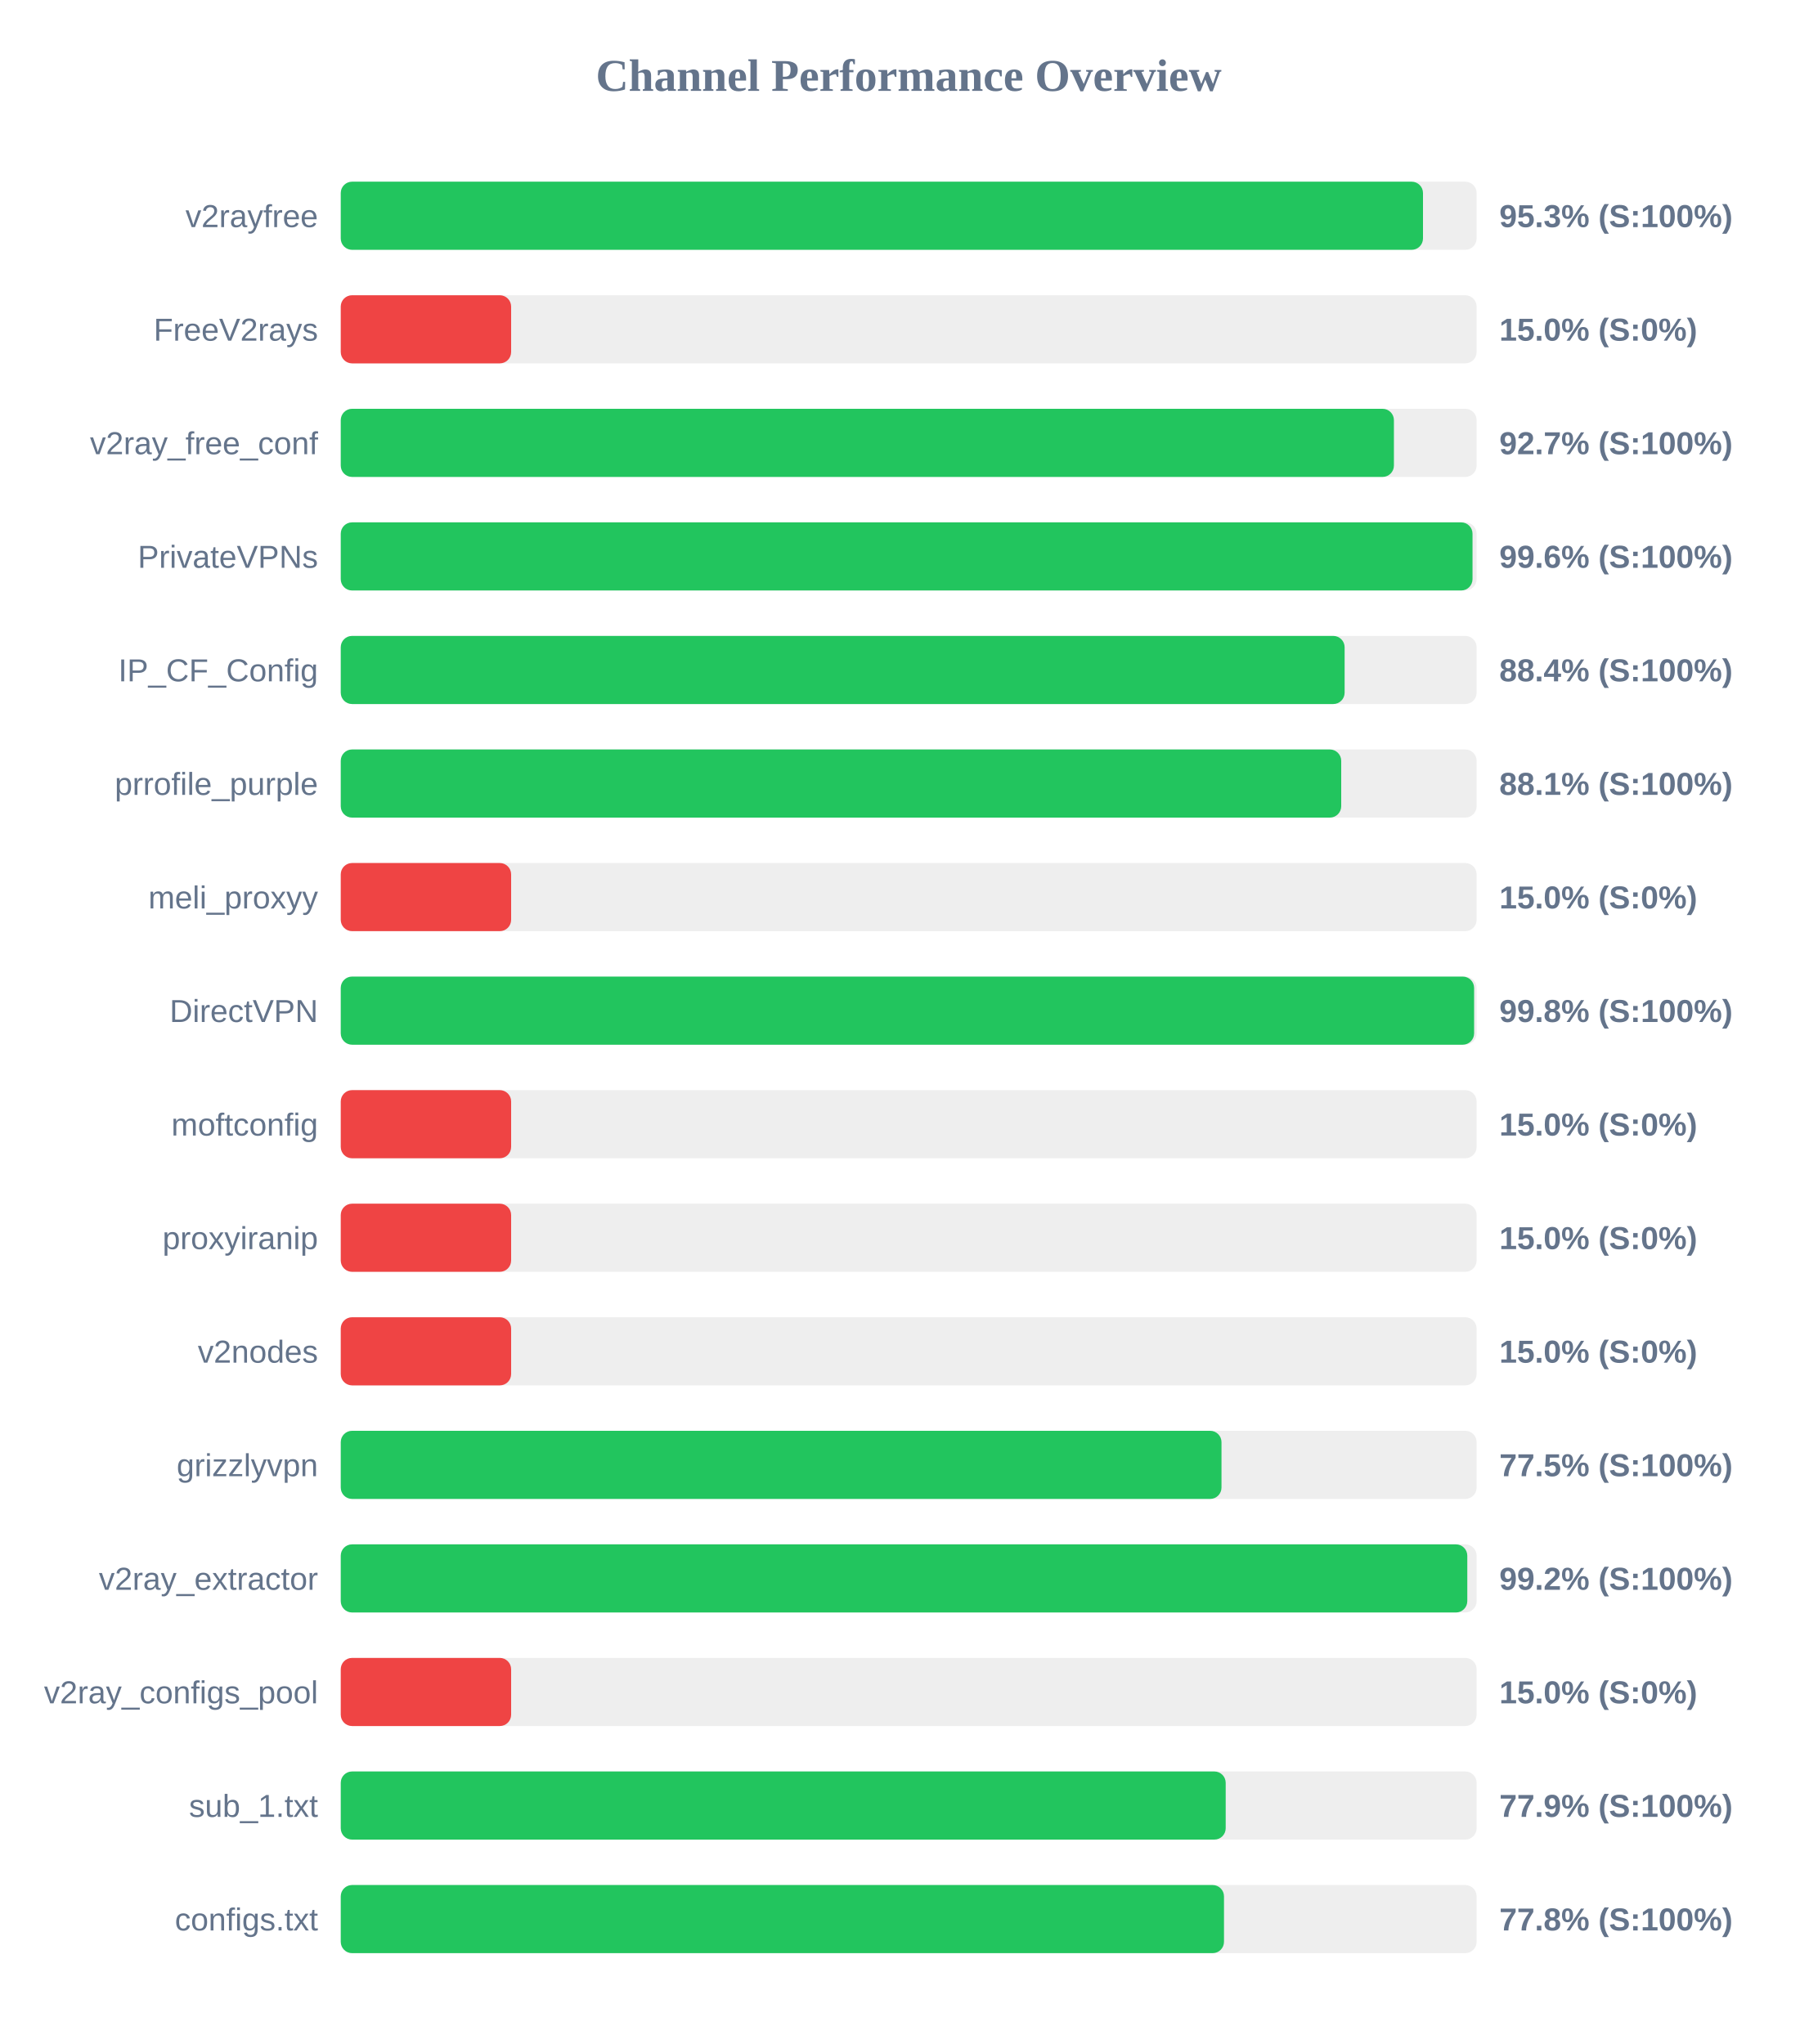
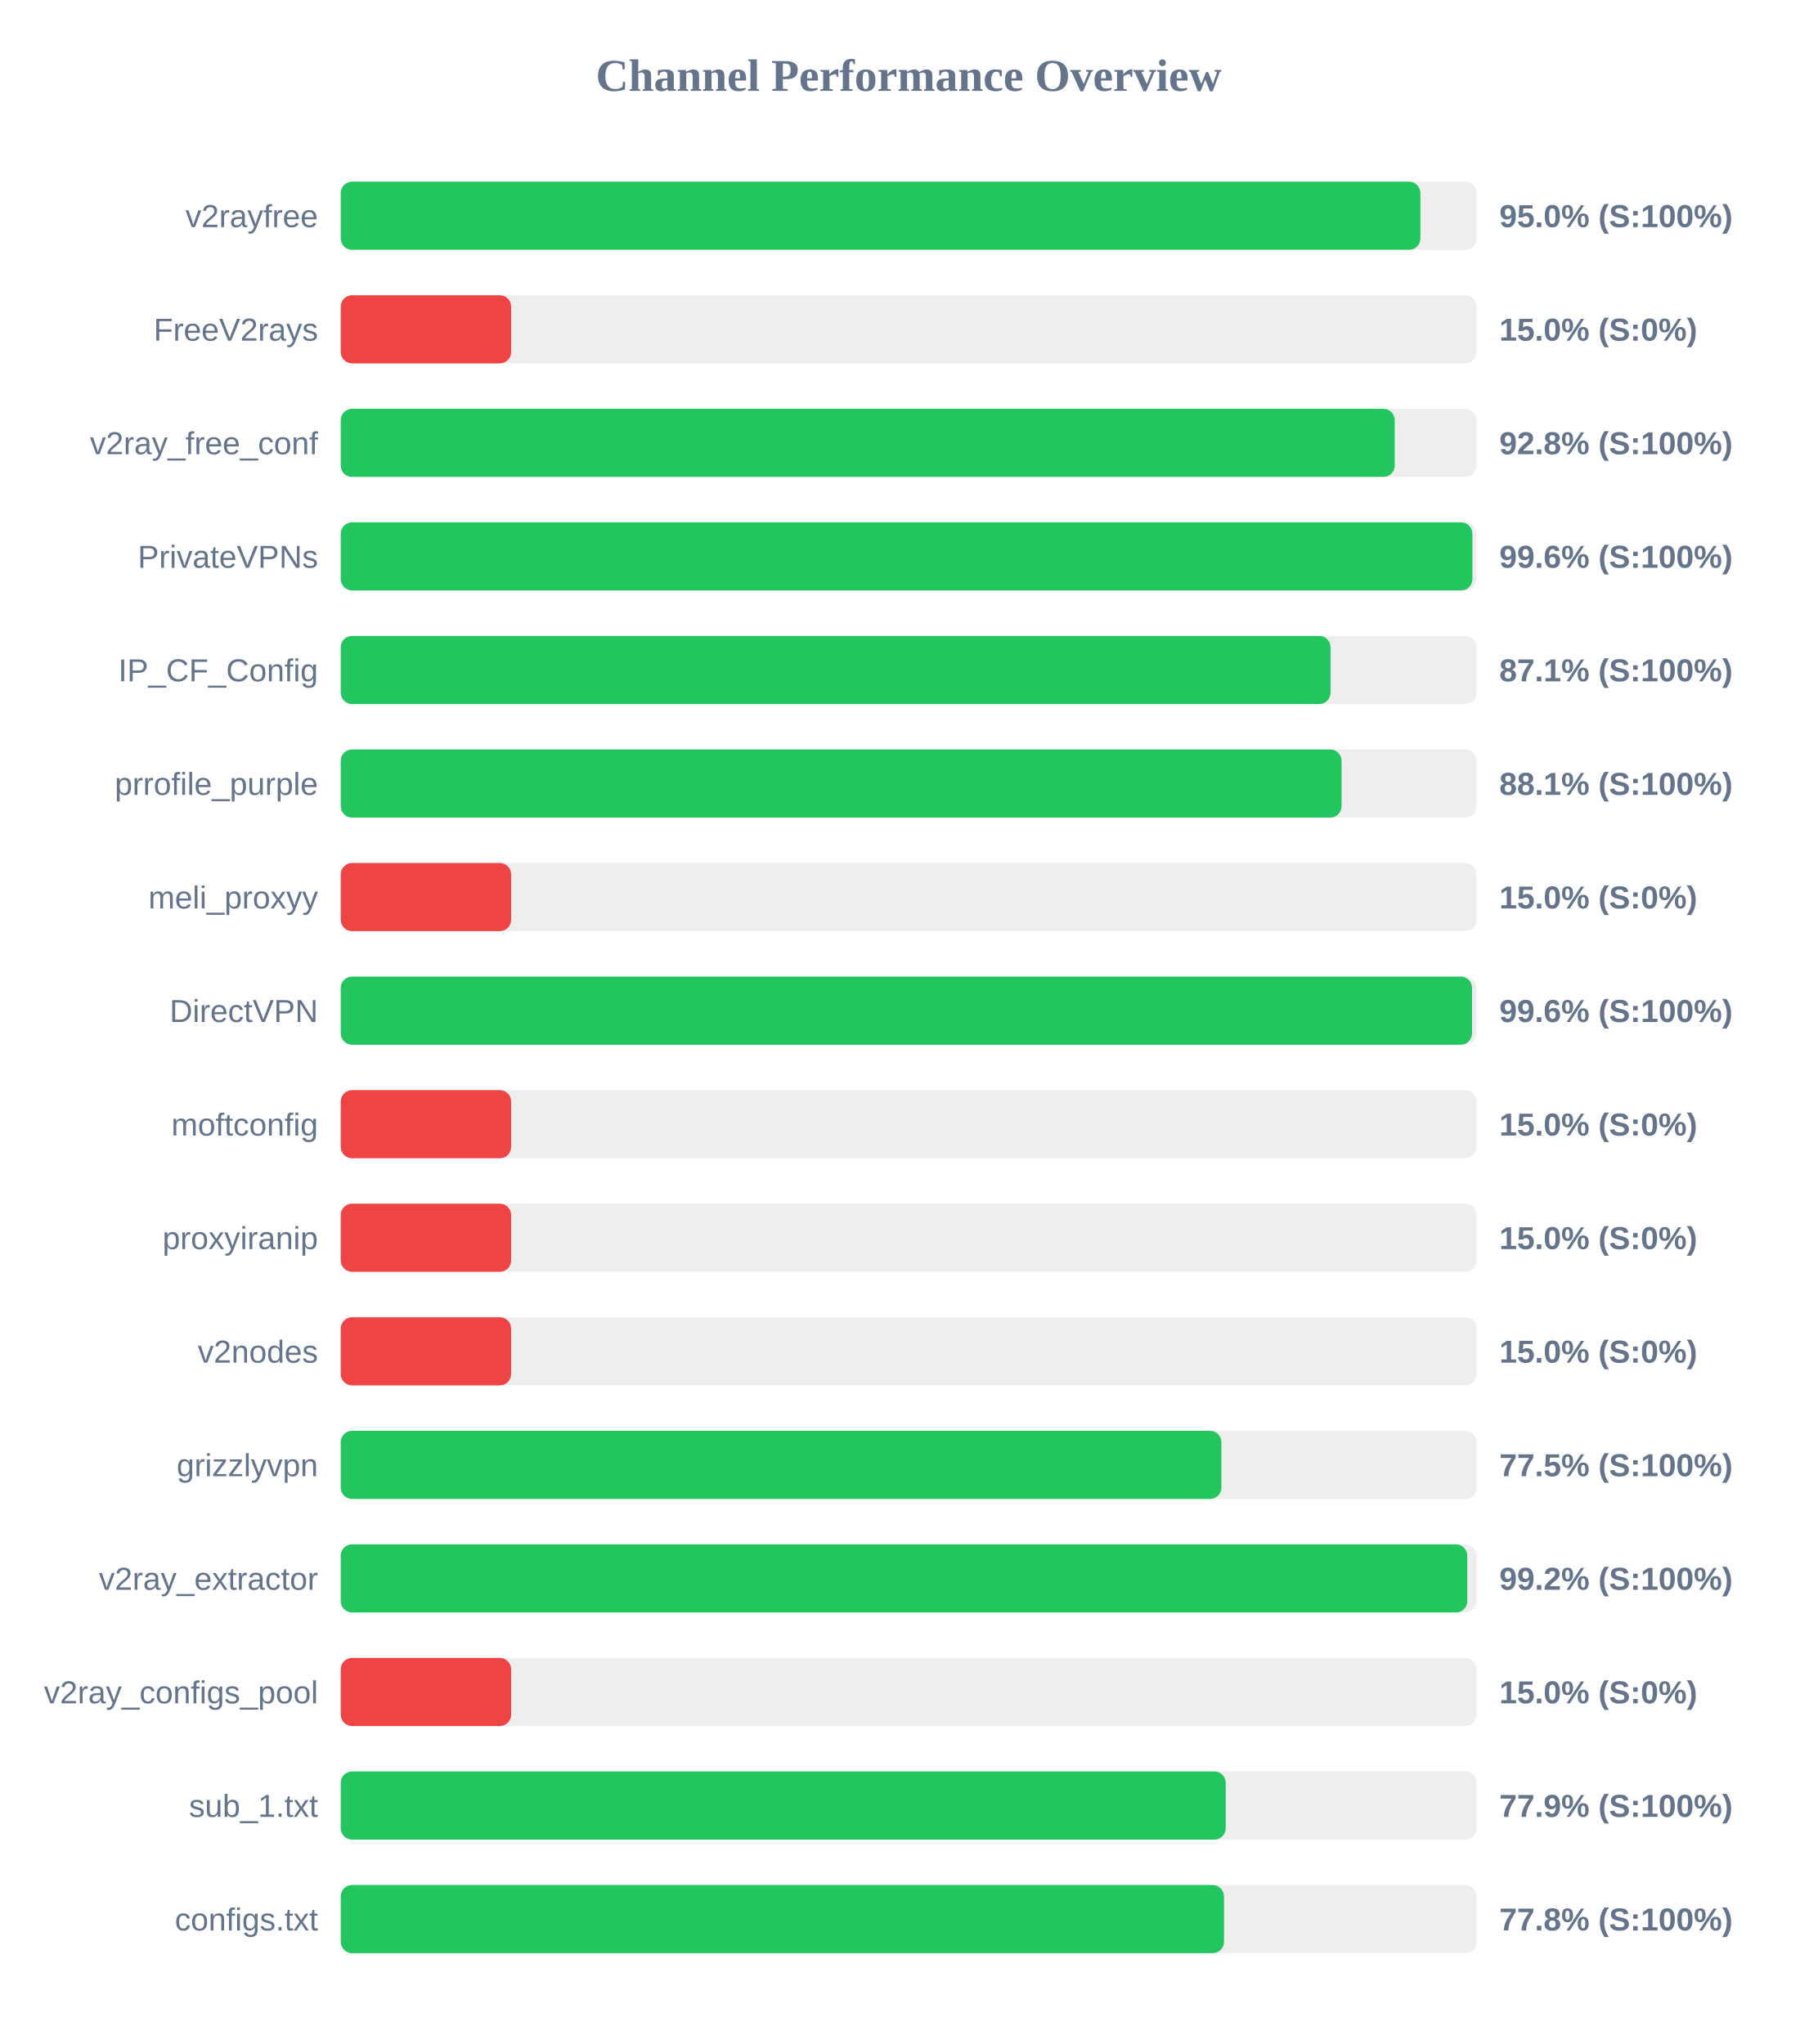
<svg xmlns="http://www.w3.org/2000/svg" width="800" height="900" version="1.1">
  <style>
        .row { font: 14px Arial; fill: #64748b; }
        .score { font: bold 14px Arial; fill: #64748b; }
    </style>
  <text x="400" y="40" text-anchor="middle" font-size="20px" font-weight="bold" fill="#64748b">Channel Performance Overview</text>
  <rect x="150" y="80" width="500" height="30" fill="#eee" rx="5" />
-   <rect x="150" y="80" width="476.4" height="30" fill="#22c55e" rx="5" />
+   <rect x="150" y="80" width="475.25" height="30" fill="#22c55e" rx="5" />
  <text x="140" y="100" text-anchor="end" class="row">v2rayfree</text>
-   <text x="660" y="100" text-anchor="start" class="score">95.3% (S:100%)</text>
+   <text x="660" y="100" text-anchor="start" class="score">95.0% (S:100%)</text>
  <rect x="150" y="130" width="500" height="30" fill="#eee" rx="5" />
  <rect x="150" y="130" width="75.0" height="30" fill="#ef4444" rx="5" />
  <text x="140" y="150" text-anchor="end" class="row">FreeV2rays</text>
  <text x="660" y="150" text-anchor="start" class="score">15.0% (S:0%)</text>
  <rect x="150" y="180" width="500" height="30" fill="#eee" rx="5" />
-   <rect x="150" y="180" width="463.6" height="30" fill="#22c55e" rx="5" />
+   <rect x="150" y="180" width="463.95" height="30" fill="#22c55e" rx="5" />
  <text x="140" y="200" text-anchor="end" class="row">v2ray_free_conf</text>
-   <text x="660" y="200" text-anchor="start" class="score">92.7% (S:100%)</text>
+   <text x="660" y="200" text-anchor="start" class="score">92.8% (S:100%)</text>
  <rect x="150" y="230" width="500" height="30" fill="#eee" rx="5" />
-   <rect x="150" y="230" width="498.2" height="30" fill="#22c55e" rx="5" />
+   <rect x="150" y="230" width="498.15" height="30" fill="#22c55e" rx="5" />
  <text x="140" y="250" text-anchor="end" class="row">PrivateVPNs</text>
  <text x="660" y="250" text-anchor="start" class="score">99.6% (S:100%)</text>
  <rect x="150" y="280" width="500" height="30" fill="#eee" rx="5" />
-   <rect x="150" y="280" width="441.9" height="30" fill="#22c55e" rx="5" />
+   <rect x="150" y="280" width="435.7" height="30" fill="#22c55e" rx="5" />
  <text x="140" y="300" text-anchor="end" class="row">IP_CF_Config</text>
-   <text x="660" y="300" text-anchor="start" class="score">88.4% (S:100%)</text>
+   <text x="660" y="300" text-anchor="start" class="score">87.1% (S:100%)</text>
  <rect x="150" y="330" width="500" height="30" fill="#eee" rx="5" />
-   <rect x="150" y="330" width="440.4" height="30" fill="#22c55e" rx="5" />
+   <rect x="150" y="330" width="440.55" height="30" fill="#22c55e" rx="5" />
  <text x="140" y="350" text-anchor="end" class="row">prrofile_purple</text>
  <text x="660" y="350" text-anchor="start" class="score">88.1% (S:100%)</text>
  <rect x="150" y="380" width="500" height="30" fill="#eee" rx="5" />
  <rect x="150" y="380" width="75.0" height="30" fill="#ef4444" rx="5" />
  <text x="140" y="400" text-anchor="end" class="row">meli_proxyy</text>
  <text x="660" y="400" text-anchor="start" class="score">15.0% (S:0%)</text>
  <rect x="150" y="430" width="500" height="30" fill="#eee" rx="5" />
-   <rect x="150" y="430" width="498.9" height="30" fill="#22c55e" rx="5" />
+   <rect x="150" y="430" width="498.0" height="30" fill="#22c55e" rx="5" />
  <text x="140" y="450" text-anchor="end" class="row">DirectVPN</text>
-   <text x="660" y="450" text-anchor="start" class="score">99.8% (S:100%)</text>
+   <text x="660" y="450" text-anchor="start" class="score">99.6% (S:100%)</text>
  <rect x="150" y="480" width="500" height="30" fill="#eee" rx="5" />
  <rect x="150" y="480" width="75.0" height="30" fill="#ef4444" rx="5" />
  <text x="140" y="500" text-anchor="end" class="row">moftconfig</text>
  <text x="660" y="500" text-anchor="start" class="score">15.0% (S:0%)</text>
  <rect x="150" y="530" width="500" height="30" fill="#eee" rx="5" />
  <rect x="150" y="530" width="75.0" height="30" fill="#ef4444" rx="5" />
  <text x="140" y="550" text-anchor="end" class="row">proxyiranip</text>
  <text x="660" y="550" text-anchor="start" class="score">15.0% (S:0%)</text>
  <rect x="150" y="580" width="500" height="30" fill="#eee" rx="5" />
  <rect x="150" y="580" width="75.0" height="30" fill="#ef4444" rx="5" />
  <text x="140" y="600" text-anchor="end" class="row">v2nodes</text>
  <text x="660" y="600" text-anchor="start" class="score">15.0% (S:0%)</text>
  <rect x="150" y="630" width="500" height="30" fill="#eee" rx="5" />
-   <rect x="150" y="630" width="387.7" height="30" fill="#22c55e" rx="5" />
+   <rect x="150" y="630" width="387.65" height="30" fill="#22c55e" rx="5" />
  <text x="140" y="650" text-anchor="end" class="row">grizzlyvpn</text>
  <text x="660" y="650" text-anchor="start" class="score">77.5% (S:100%)</text>
  <rect x="150" y="680" width="500" height="30" fill="#eee" rx="5" />
  <rect x="150" y="680" width="495.9" height="30" fill="#22c55e" rx="5" />
  <text x="140" y="700" text-anchor="end" class="row">v2ray_extractor</text>
  <text x="660" y="700" text-anchor="start" class="score">99.2% (S:100%)</text>
  <rect x="150" y="730" width="500" height="30" fill="#eee" rx="5" />
  <rect x="150" y="730" width="75.0" height="30" fill="#ef4444" rx="5" />
  <text x="140" y="750" text-anchor="end" class="row">v2ray_configs_pool</text>
  <text x="660" y="750" text-anchor="start" class="score">15.0% (S:0%)</text>
  <rect x="150" y="780" width="500" height="30" fill="#eee" rx="5" />
  <rect x="150" y="780" width="389.55" height="30" fill="#22c55e" rx="5" />
  <text x="140" y="800" text-anchor="end" class="row">sub_1.txt</text>
  <text x="660" y="800" text-anchor="start" class="score">77.9% (S:100%)</text>
  <rect x="150" y="830" width="500" height="30" fill="#eee" rx="5" />
  <rect x="150" y="830" width="388.8" height="30" fill="#22c55e" rx="5" />
  <text x="140" y="850" text-anchor="end" class="row">configs.txt</text>
  <text x="660" y="850" text-anchor="start" class="score">77.8% (S:100%)</text>
</svg>
